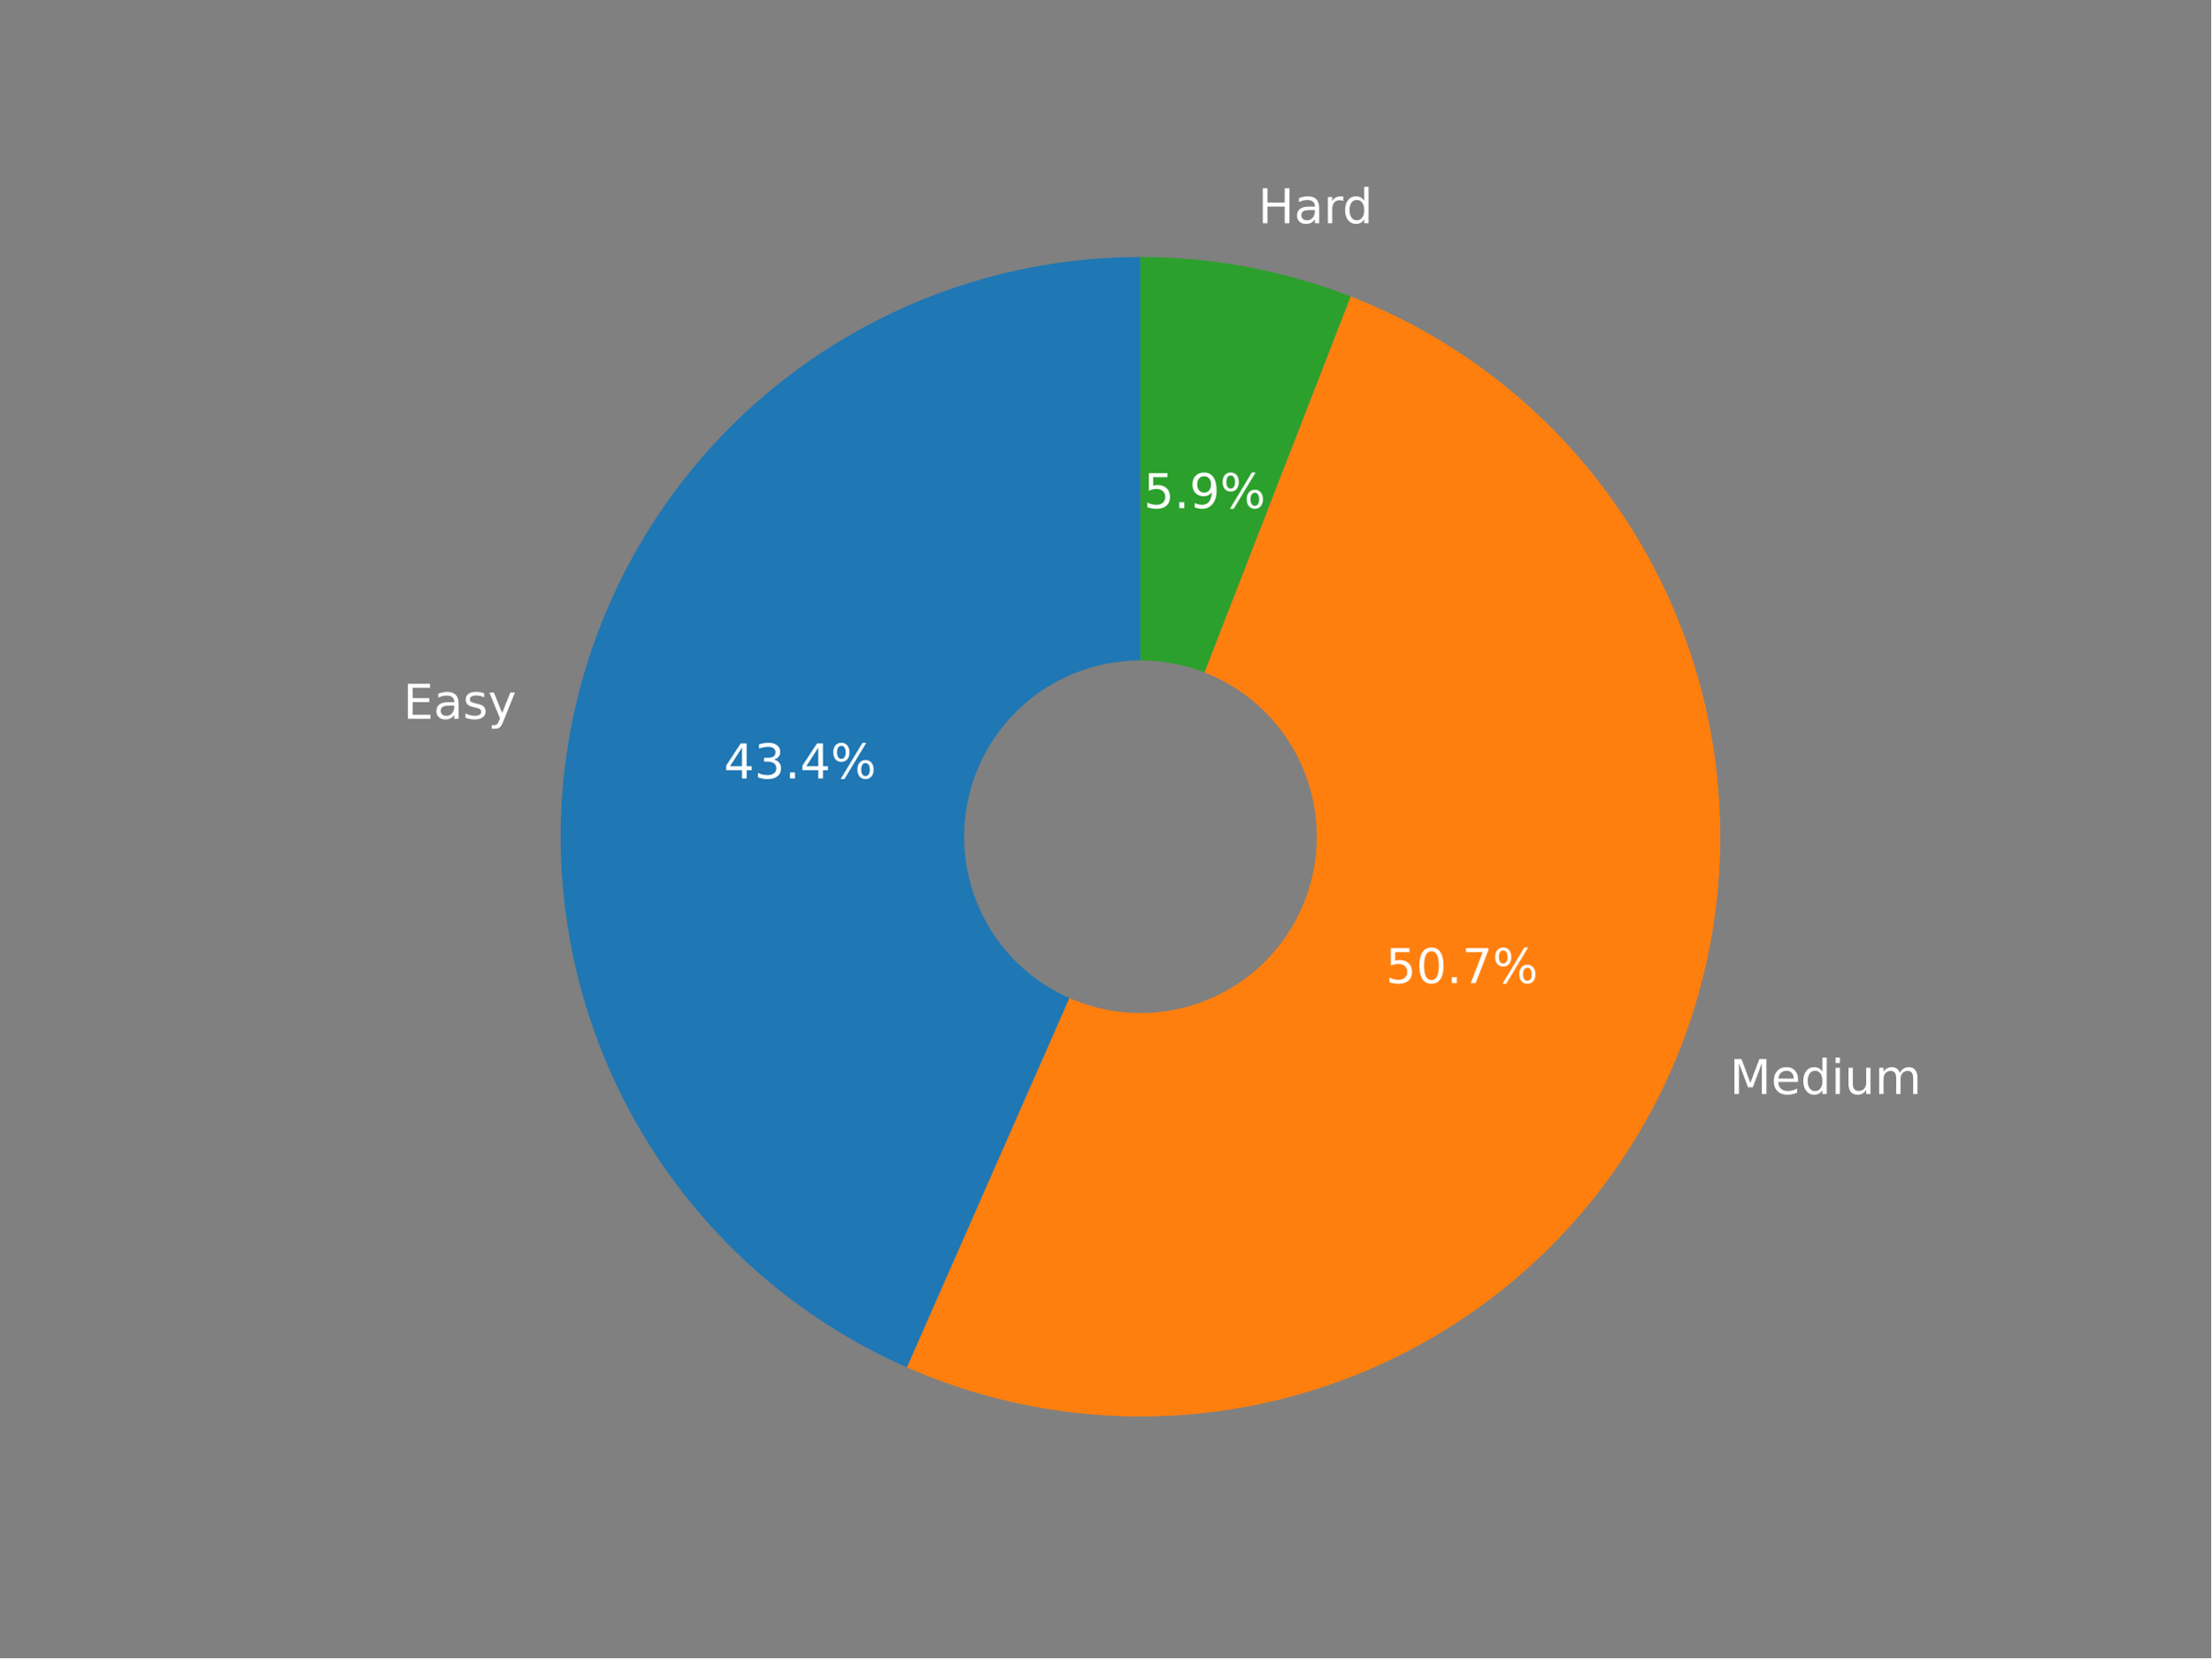
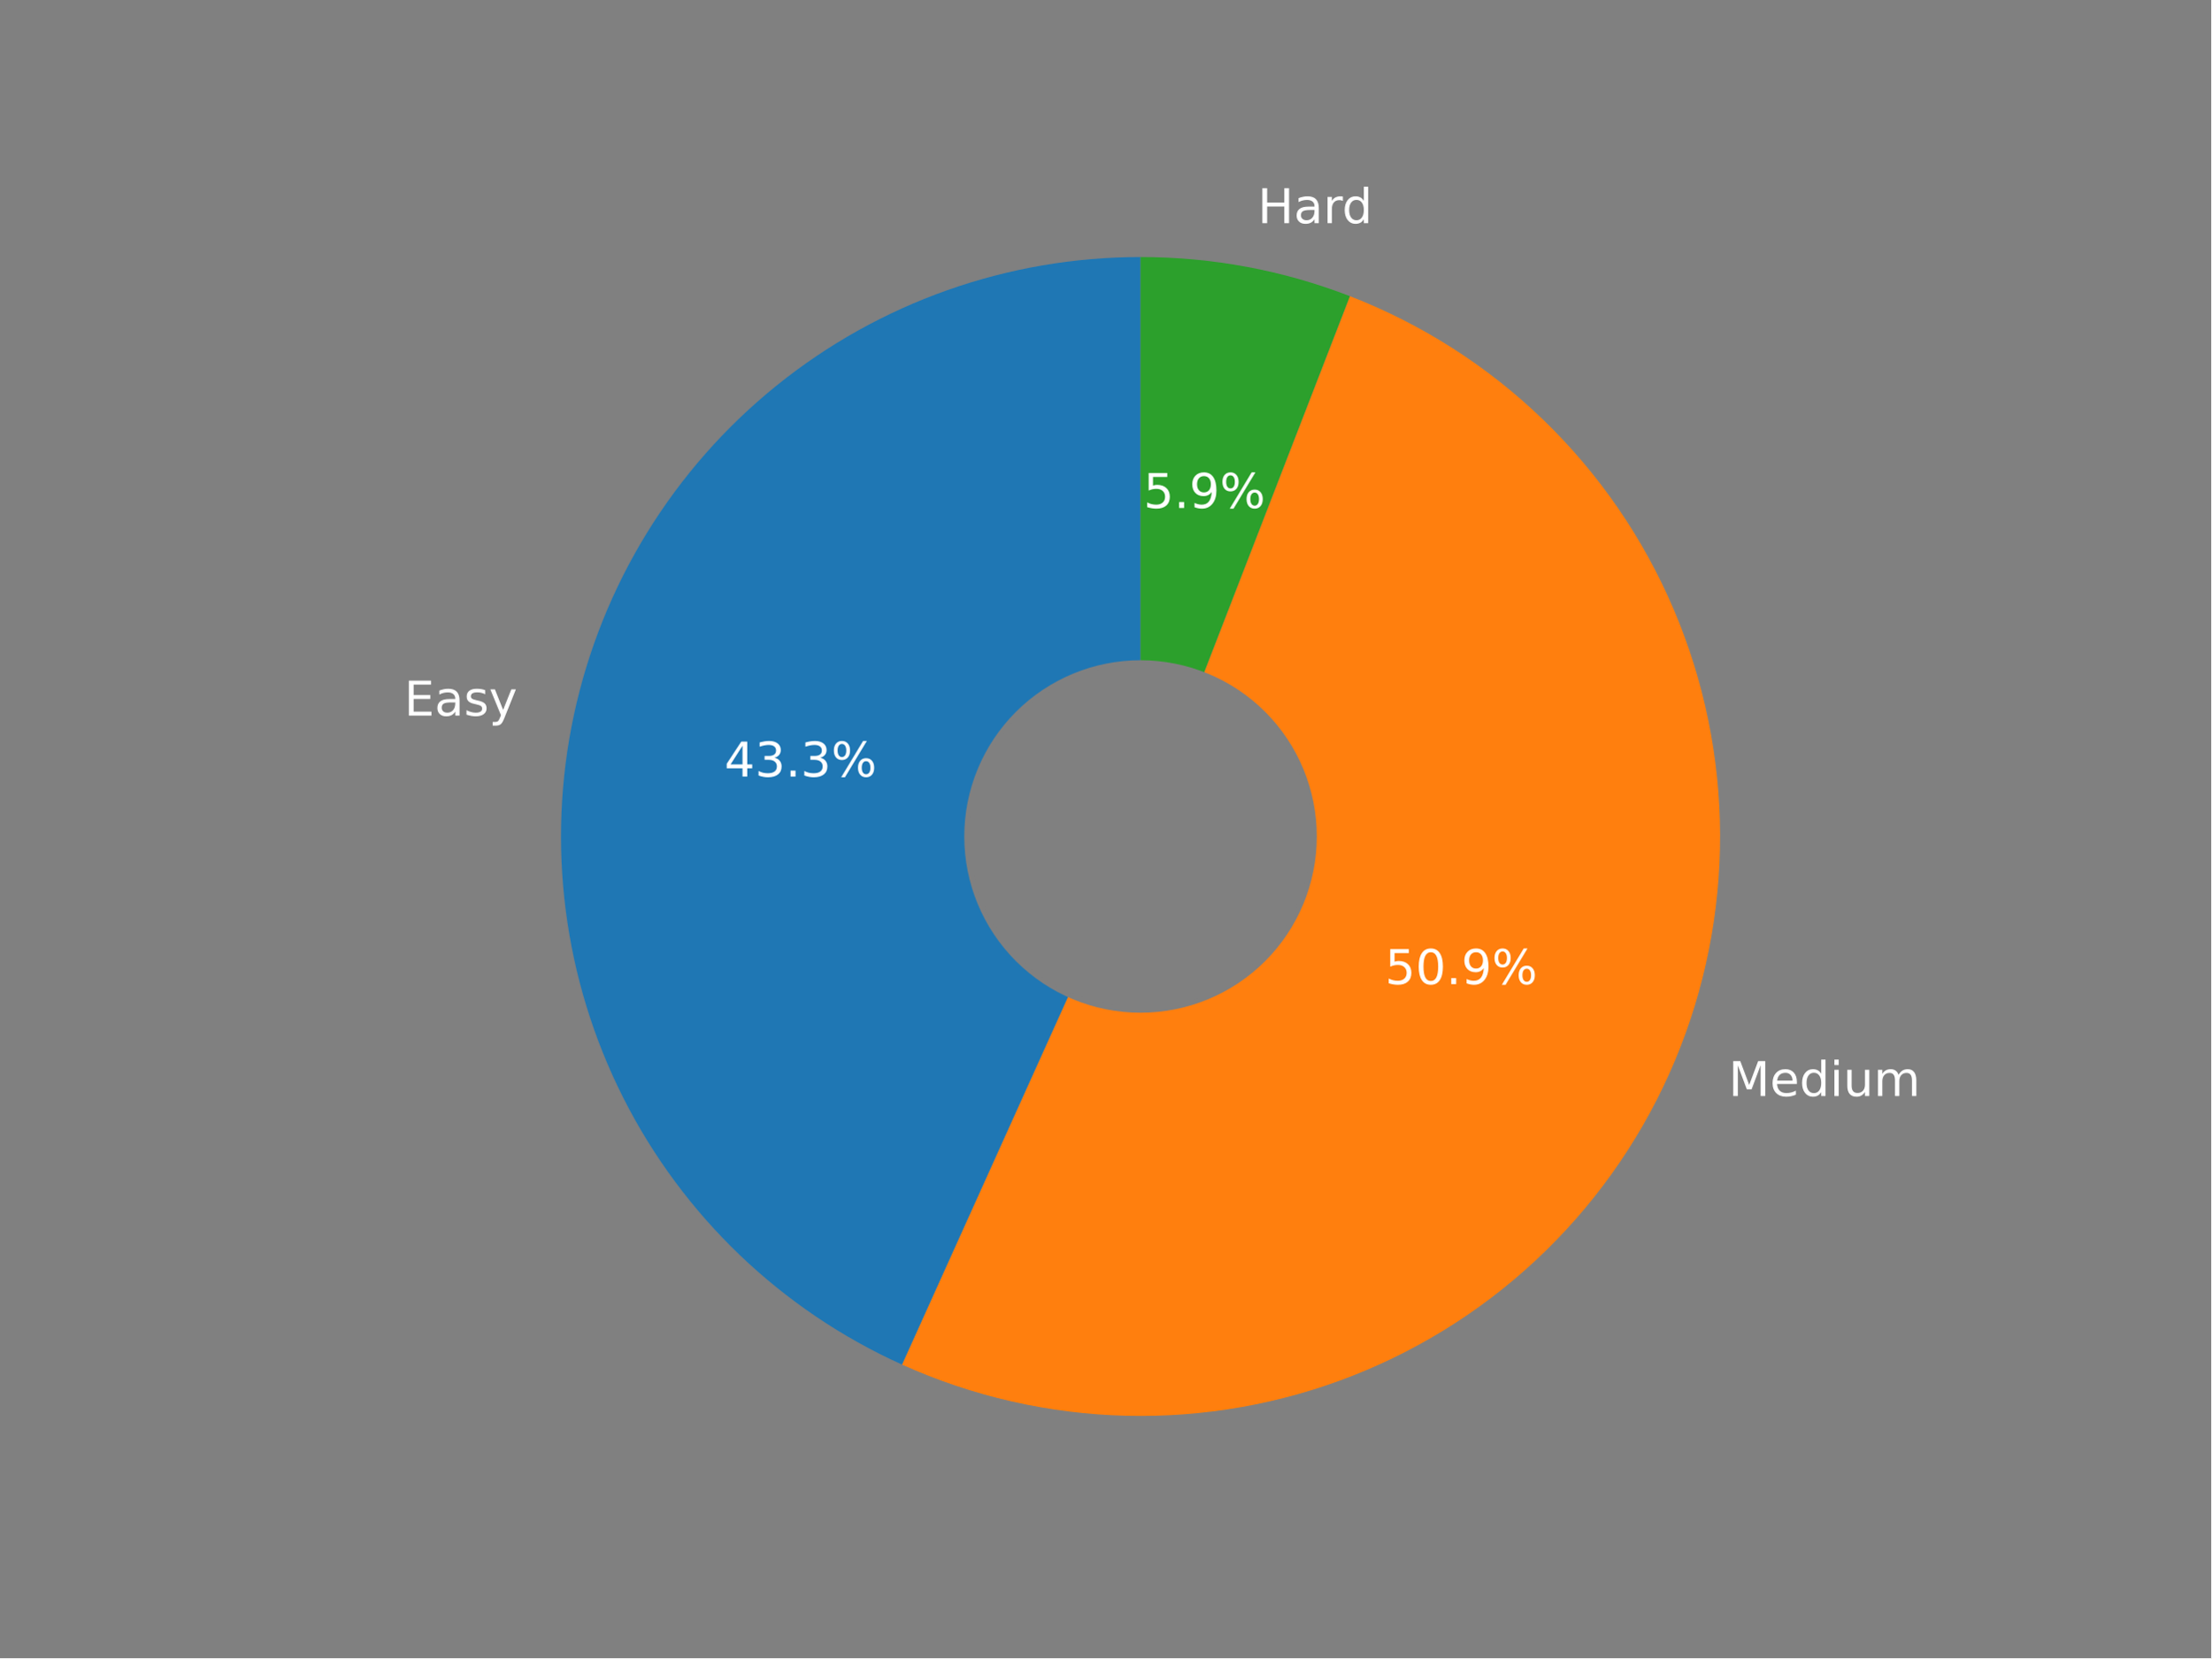
<svg xmlns="http://www.w3.org/2000/svg" xmlns:xlink="http://www.w3.org/1999/xlink" width="460.8pt" height="345.6pt" viewBox="0 0 460.8 345.6" version="1.1">
  <defs>
    <style type="text/css">*{stroke-linejoin: round; stroke-linecap: butt}</style>
  </defs>
  <g id="figure_1">
    <g id="patch_1">
      <path d="M 0 345.6  L 460.8 345.6  L 460.8 0  L 0 0  z " style="fill: #808080" />
    </g>
    <g id="axes_1">
      <g id="patch_2">
-         <path d="M 237.676 53.568  C 209.953 53.568 183.056 63.109 161.529 80.58  C 140.003 98.051 125.131 122.408 119.426 149.539  C 113.721 176.67 117.523 204.954 130.191 229.615  C 142.858 254.276 163.634 273.842 189.01 285.007  L 237.676 174.404  L 237.676 53.568  z " style="fill: #1f77b4" />
+         <path d="M 237.691 53.568  C 210.078 53.568 183.282 63.038 161.801 80.388  C 140.319 97.739 125.424 121.942 119.614 148.937  C 113.804 175.933 117.425 204.121 129.867 228.772  C 142.31 253.423 162.838 273.078 188.006 284.437  L 237.691 174.349  L 237.691 53.568  z " style="fill: #1f77b4" />
      </g>
      <g id="patch_3">
-         <path d="M 189.01 285.007  C 203.737 291.488 219.612 294.961 235.699 295.225  C 251.787 295.488 267.767 292.535 282.698 286.541  C 297.63 280.546 311.214 271.629 322.653 260.313  C 334.093 248.998 343.157 235.512 349.315 220.647  C 355.472 205.781 358.599 189.835 358.511 173.745  C 358.423 157.656 355.123 141.744 348.804 126.947  C 342.485 112.15 333.273 98.763 321.711 87.574  C 310.149 76.384 296.468 67.616 281.472 61.784  L 237.676 174.404  L 189.01 285.007  z " style="fill: #ff7f0e" />
+         <path d="M 188.006 284.437  C 202.715 291.075 218.605 294.699 234.738 295.093  C 250.87 295.488 266.919 292.646 281.934 286.735  C 296.949 280.824 310.629 271.963 322.163 260.677  C 333.697 249.391 342.853 235.907 349.089 221.024  C 355.325 206.141 358.516 190.157 358.472 174.02  C 358.428 157.884 355.15 141.918 348.834 127.069  C 342.517 112.219 333.287 98.786 321.692 87.563  C 310.097 76.34 296.37 67.553 281.322 61.724  L 237.691 174.349  L 188.006 284.437  z " style="fill: #ff7f0e" />
      </g>
      <g id="patch_4">
-         <path d="M 281.472 61.784  C 274.506 59.075 267.303 57.018 259.956 55.64  C 252.61 54.262 245.151 53.568 237.676 53.568  L 237.676 174.404  L 281.472 61.784  z " style="fill: #2ca02c" />
+         <path d="M 281.322 61.724  C 274.38 59.034 267.203 56.993 259.885 55.625  C 252.566 54.256 245.137 53.568 237.691 53.568  L 237.691 174.349  L 281.322 61.724  z " style="fill: #2ca02c" />
      </g>
      <g id="patch_5">
-         <path d="M 237.676 210.655  C 247.29 210.655 256.512 206.836 263.31 200.038  C 270.108 193.24 273.927 184.018 273.927 174.404  C 273.927 164.791 270.108 155.569 263.31 148.771  C 256.512 141.973 247.29 138.154 237.676 138.154  C 228.063 138.154 218.841 141.973 212.043 148.771  C 205.245 155.569 201.426 164.791 201.426 174.404  C 201.426 184.018 205.245 193.24 212.043 200.038  C 218.841 206.836 228.063 210.655 237.676 210.655  z " clip-path="url(#pc0f3aebac6)" style="fill: #808080; stroke: #808080; stroke-linejoin: miter" />
+         <path d="M 237.691 210.583  C 247.301 210.583 256.518 206.765 263.313 199.97  C 270.108 193.175 273.926 183.958 273.926 174.349  C 273.926 164.739 270.108 155.522 263.313 148.727  C 256.518 141.932 247.301 138.115 237.691 138.115  C 228.082 138.115 218.865 141.932 212.07 148.727  C 205.275 155.522 201.457 164.739 201.457 174.349  C 201.457 183.958 205.275 193.175 212.07 199.97  C 218.865 206.765 228.082 210.583 237.691 210.583  z " clip-path="url(#p6223c28bed)" style="fill: #808080; stroke: #808080; stroke-linejoin: miter" />
      </g>
      <g id="matplotlib.axis_1" />
      <g id="matplotlib.axis_2" />
      <g id="text_1">
-         <g style="fill: #ffffff" transform="translate(84.02601 149.8119)scale(0.1 -0.1)">
+         <g style="fill: #ffffff" transform="translate(84.23136 149.1557)scale(0.1 -0.1)">
          <defs>
            <path id="DejaVuSans-45" d="M 628 4666  L 3578 4666  L 3578 4134  L 1259 4134  L 1259 2753  L 3481 2753  L 3481 2222  L 1259 2222  L 1259 531  L 3634 531  L 3634 0  L 628 0  L 628 4666  z " transform="scale(0.015625)" />
            <path id="DejaVuSans-61" d="M 2194 1759  Q 1497 1759 1228 1600  Q 959 1441 959 1056  Q 959 750 1161 570  Q 1363 391 1709 391  Q 2188 391 2477 730  Q 2766 1069 2766 1631  L 2766 1759  L 2194 1759  z M 3341 1997  L 3341 0  L 2766 0  L 2766 531  Q 2569 213 2275 61  Q 1981 -91 1556 -91  Q 1019 -91 701 211  Q 384 513 384 1019  Q 384 1609 779 1909  Q 1175 2209 1959 2209  L 2766 2209  L 2766 2266  Q 2766 2663 2505 2880  Q 2244 3097 1772 3097  Q 1472 3097 1187 3025  Q 903 2953 641 2809  L 641 3341  Q 956 3463 1253 3523  Q 1550 3584 1831 3584  Q 2591 3584 2966 3190  Q 3341 2797 3341 1997  z " transform="scale(0.015625)" />
            <path id="DejaVuSans-73" d="M 2834 3397  L 2834 2853  Q 2591 2978 2328 3040  Q 2066 3103 1784 3103  Q 1356 3103 1142 2972  Q 928 2841 928 2578  Q 928 2378 1081 2264  Q 1234 2150 1697 2047  L 1894 2003  Q 2506 1872 2764 1633  Q 3022 1394 3022 966  Q 3022 478 2636 193  Q 2250 -91 1575 -91  Q 1294 -91 989 -36  Q 684 19 347 128  L 347 722  Q 666 556 975 473  Q 1284 391 1588 391  Q 1994 391 2212 530  Q 2431 669 2431 922  Q 2431 1156 2273 1281  Q 2116 1406 1581 1522  L 1381 1569  Q 847 1681 609 1914  Q 372 2147 372 2553  Q 372 3047 722 3315  Q 1072 3584 1716 3584  Q 2034 3584 2315 3537  Q 2597 3491 2834 3397  z " transform="scale(0.015625)" />
            <path id="DejaVuSans-79" d="M 2059 -325  Q 1816 -950 1584 -1140  Q 1353 -1331 966 -1331  L 506 -1331  L 506 -850  L 844 -850  Q 1081 -850 1212 -737  Q 1344 -625 1503 -206  L 1606 56  L 191 3500  L 800 3500  L 1894 763  L 2988 3500  L 3597 3500  L 2059 -325  z " transform="scale(0.015625)" />
          </defs>
          <use xlink:href="#DejaVuSans-45" />
          <use xlink:href="#DejaVuSans-61" x="63.184" />
          <use xlink:href="#DejaVuSans-73" x="124.463" />
          <use xlink:href="#DejaVuSans-79" x="176.562" />
        </g>
      </g>
      <g id="text_2">
-         <g style="fill: #ffffff" transform="translate(150.8426 162.2446)scale(0.1 -0.1)">
+         <g style="fill: #ffffff" transform="translate(150.9614 161.8613)scale(0.1 -0.1)">
          <defs>
            <path id="DejaVuSans-34" d="M 2419 4116  L 825 1625  L 2419 1625  L 2419 4116  z M 2253 4666  L 3047 4666  L 3047 1625  L 3713 1625  L 3713 1100  L 3047 1100  L 3047 0  L 2419 0  L 2419 1100  L 313 1100  L 313 1709  L 2253 4666  z " transform="scale(0.015625)" />
            <path id="DejaVuSans-33" d="M 2597 2516  Q 3050 2419 3304 2112  Q 3559 1806 3559 1356  Q 3559 666 3084 287  Q 2609 -91 1734 -91  Q 1441 -91 1130 -33  Q 819 25 488 141  L 488 750  Q 750 597 1062 519  Q 1375 441 1716 441  Q 2309 441 2620 675  Q 2931 909 2931 1356  Q 2931 1769 2642 2001  Q 2353 2234 1838 2234  L 1294 2234  L 1294 2753  L 1863 2753  Q 2328 2753 2575 2939  Q 2822 3125 2822 3475  Q 2822 3834 2567 4026  Q 2313 4219 1838 4219  Q 1578 4219 1281 4162  Q 984 4106 628 3988  L 628 4550  Q 988 4650 1302 4700  Q 1616 4750 1894 4750  Q 2613 4750 3031 4423  Q 3450 4097 3450 3541  Q 3450 3153 3228 2886  Q 3006 2619 2597 2516  z " transform="scale(0.015625)" />
            <path id="DejaVuSans-2e" d="M 684 794  L 1344 794  L 1344 0  L 684 0  L 684 794  z " transform="scale(0.015625)" />
            <path id="DejaVuSans-25" d="M 4653 2053  Q 4381 2053 4226 1822  Q 4072 1591 4072 1178  Q 4072 772 4226 539  Q 4381 306 4653 306  Q 4919 306 5073 539  Q 5228 772 5228 1178  Q 5228 1588 5073 1820  Q 4919 2053 4653 2053  z M 4653 2450  Q 5147 2450 5437 2106  Q 5728 1763 5728 1178  Q 5728 594 5436 251  Q 5144 -91 4653 -91  Q 4153 -91 3862 251  Q 3572 594 3572 1178  Q 3572 1766 3864 2108  Q 4156 2450 4653 2450  z M 1428 4353  Q 1159 4353 1004 4120  Q 850 3888 850 3481  Q 850 3069 1003 2837  Q 1156 2606 1428 2606  Q 1700 2606 1854 2837  Q 2009 3069 2009 3481  Q 2009 3884 1853 4118  Q 1697 4353 1428 4353  z M 4250 4750  L 4750 4750  L 1831 -91  L 1331 -91  L 4250 4750  z M 1428 4750  Q 1922 4750 2215 4408  Q 2509 4066 2509 3481  Q 2509 2891 2217 2550  Q 1925 2209 1428 2209  Q 931 2209 642 2551  Q 353 2894 353 3481  Q 353 4063 643 4406  Q 934 4750 1428 4750  z " transform="scale(0.015625)" />
          </defs>
          <use xlink:href="#DejaVuSans-34" />
          <use xlink:href="#DejaVuSans-33" x="63.623" />
          <use xlink:href="#DejaVuSans-2e" x="127.246" />
-           <use xlink:href="#DejaVuSans-34" x="159.033" />
+           <use xlink:href="#DejaVuSans-33" x="159.033" />
          <use xlink:href="#DejaVuSans-25" x="222.656" />
        </g>
      </g>
      <g id="text_3">
-         <g style="fill: #ffffff" transform="translate(360.4786 228.0302)scale(0.1 -0.1)">
+         <g style="fill: #ffffff" transform="translate(360.2287 228.4509)scale(0.1 -0.1)">
          <defs>
            <path id="DejaVuSans-4d" d="M 628 4666  L 1569 4666  L 2759 1491  L 3956 4666  L 4897 4666  L 4897 0  L 4281 0  L 4281 4097  L 3078 897  L 2444 897  L 1241 4097  L 1241 0  L 628 0  L 628 4666  z " transform="scale(0.015625)" />
            <path id="DejaVuSans-65" d="M 3597 1894  L 3597 1613  L 953 1613  Q 991 1019 1311 708  Q 1631 397 2203 397  Q 2534 397 2845 478  Q 3156 559 3463 722  L 3463 178  Q 3153 47 2828 -22  Q 2503 -91 2169 -91  Q 1331 -91 842 396  Q 353 884 353 1716  Q 353 2575 817 3079  Q 1281 3584 2069 3584  Q 2775 3584 3186 3129  Q 3597 2675 3597 1894  z M 3022 2063  Q 3016 2534 2758 2815  Q 2500 3097 2075 3097  Q 1594 3097 1305 2825  Q 1016 2553 972 2059  L 3022 2063  z " transform="scale(0.015625)" />
            <path id="DejaVuSans-64" d="M 2906 2969  L 2906 4863  L 3481 4863  L 3481 0  L 2906 0  L 2906 525  Q 2725 213 2448 61  Q 2172 -91 1784 -91  Q 1150 -91 751 415  Q 353 922 353 1747  Q 353 2572 751 3078  Q 1150 3584 1784 3584  Q 2172 3584 2448 3432  Q 2725 3281 2906 2969  z M 947 1747  Q 947 1113 1208 752  Q 1469 391 1925 391  Q 2381 391 2643 752  Q 2906 1113 2906 1747  Q 2906 2381 2643 2742  Q 2381 3103 1925 3103  Q 1469 3103 1208 2742  Q 947 2381 947 1747  z " transform="scale(0.015625)" />
            <path id="DejaVuSans-69" d="M 603 3500  L 1178 3500  L 1178 0  L 603 0  L 603 3500  z M 603 4863  L 1178 4863  L 1178 4134  L 603 4134  L 603 4863  z " transform="scale(0.015625)" />
            <path id="DejaVuSans-75" d="M 544 1381  L 544 3500  L 1119 3500  L 1119 1403  Q 1119 906 1312 657  Q 1506 409 1894 409  Q 2359 409 2629 706  Q 2900 1003 2900 1516  L 2900 3500  L 3475 3500  L 3475 0  L 2900 0  L 2900 538  Q 2691 219 2414 64  Q 2138 -91 1772 -91  Q 1169 -91 856 284  Q 544 659 544 1381  z M 1991 3584  L 1991 3584  z " transform="scale(0.015625)" />
            <path id="DejaVuSans-6d" d="M 3328 2828  Q 3544 3216 3844 3400  Q 4144 3584 4550 3584  Q 5097 3584 5394 3201  Q 5691 2819 5691 2113  L 5691 0  L 5113 0  L 5113 2094  Q 5113 2597 4934 2840  Q 4756 3084 4391 3084  Q 3944 3084 3684 2787  Q 3425 2491 3425 1978  L 3425 0  L 2847 0  L 2847 2094  Q 2847 2600 2669 2842  Q 2491 3084 2119 3084  Q 1678 3084 1418 2786  Q 1159 2488 1159 1978  L 1159 0  L 581 0  L 581 3500  L 1159 3500  L 1159 2956  Q 1356 3278 1631 3431  Q 1906 3584 2284 3584  Q 2666 3584 2933 3390  Q 3200 3197 3328 2828  z " transform="scale(0.015625)" />
          </defs>
          <use xlink:href="#DejaVuSans-4d" />
          <use xlink:href="#DejaVuSans-65" x="86.279" />
          <use xlink:href="#DejaVuSans-64" x="147.803" />
          <use xlink:href="#DejaVuSans-69" x="211.279" />
          <use xlink:href="#DejaVuSans-75" x="239.062" />
          <use xlink:href="#DejaVuSans-6d" x="302.441" />
        </g>
      </g>
      <g id="text_4">
-         <g style="fill: #ffffff" transform="translate(288.7759 204.9091)scale(0.1 -0.1)">
+         <g style="fill: #ffffff" transform="translate(288.6463 205.1133)scale(0.1 -0.1)">
          <defs>
            <path id="DejaVuSans-35" d="M 691 4666  L 3169 4666  L 3169 4134  L 1269 4134  L 1269 2991  Q 1406 3038 1543 3061  Q 1681 3084 1819 3084  Q 2600 3084 3056 2656  Q 3513 2228 3513 1497  Q 3513 744 3044 326  Q 2575 -91 1722 -91  Q 1428 -91 1123 -41  Q 819 9 494 109  L 494 744  Q 775 591 1075 516  Q 1375 441 1709 441  Q 2250 441 2565 725  Q 2881 1009 2881 1497  Q 2881 1984 2565 2268  Q 2250 2553 1709 2553  Q 1456 2553 1204 2497  Q 953 2441 691 2322  L 691 4666  z " transform="scale(0.015625)" />
            <path id="DejaVuSans-30" d="M 2034 4250  Q 1547 4250 1301 3770  Q 1056 3291 1056 2328  Q 1056 1369 1301 889  Q 1547 409 2034 409  Q 2525 409 2770 889  Q 3016 1369 3016 2328  Q 3016 3291 2770 3770  Q 2525 4250 2034 4250  z M 2034 4750  Q 2819 4750 3233 4129  Q 3647 3509 3647 2328  Q 3647 1150 3233 529  Q 2819 -91 2034 -91  Q 1250 -91 836 529  Q 422 1150 422 2328  Q 422 3509 836 4129  Q 1250 4750 2034 4750  z " transform="scale(0.015625)" />
-             <path id="DejaVuSans-37" d="M 525 4666  L 3525 4666  L 3525 4397  L 1831 0  L 1172 0  L 2766 4134  L 525 4134  L 525 4666  z " transform="scale(0.015625)" />
+             <path id="DejaVuSans-39" d="M 703 97  L 703 672  Q 941 559 1184 500  Q 1428 441 1663 441  Q 2288 441 2617 861  Q 2947 1281 2994 2138  Q 2813 1869 2534 1725  Q 2256 1581 1919 1581  Q 1219 1581 811 2004  Q 403 2428 403 3163  Q 403 3881 828 4315  Q 1253 4750 1959 4750  Q 2769 4750 3195 4129  Q 3622 3509 3622 2328  Q 3622 1225 3098 567  Q 2575 -91 1691 -91  Q 1453 -91 1209 -44  Q 966 3 703 97  z M 1959 2075  Q 2384 2075 2632 2365  Q 2881 2656 2881 3163  Q 2881 3666 2632 3958  Q 2384 4250 1959 4250  Q 1534 4250 1286 3958  Q 1038 3666 1038 3163  Q 1038 2656 1286 2365  Q 1534 2075 1959 2075  z " transform="scale(0.015625)" />
          </defs>
          <use xlink:href="#DejaVuSans-35" />
          <use xlink:href="#DejaVuSans-30" x="63.623" />
          <use xlink:href="#DejaVuSans-2e" x="127.246" />
-           <use xlink:href="#DejaVuSans-37" x="159.033" />
+           <use xlink:href="#DejaVuSans-39" x="159.033" />
          <use xlink:href="#DejaVuSans-25" x="222.656" />
        </g>
      </g>
      <g id="text_5">
-         <g style="fill: #ffffff" transform="translate(262.1843 46.52265)scale(0.1 -0.1)">
+         <g style="fill: #ffffff" transform="translate(262.1041 46.51147)scale(0.1 -0.1)">
          <defs>
            <path id="DejaVuSans-48" d="M 628 4666  L 1259 4666  L 1259 2753  L 3553 2753  L 3553 4666  L 4184 4666  L 4184 0  L 3553 0  L 3553 2222  L 1259 2222  L 1259 0  L 628 0  L 628 4666  z " transform="scale(0.015625)" />
            <path id="DejaVuSans-72" d="M 2631 2963  Q 2534 3019 2420 3045  Q 2306 3072 2169 3072  Q 1681 3072 1420 2755  Q 1159 2438 1159 1844  L 1159 0  L 581 0  L 581 3500  L 1159 3500  L 1159 2956  Q 1341 3275 1631 3429  Q 1922 3584 2338 3584  Q 2397 3584 2469 3576  Q 2541 3569 2628 3553  L 2631 2963  z " transform="scale(0.015625)" />
          </defs>
          <use xlink:href="#DejaVuSans-48" />
          <use xlink:href="#DejaVuSans-61" x="75.195" />
          <use xlink:href="#DejaVuSans-72" x="136.475" />
          <use xlink:href="#DejaVuSans-64" x="175.838" />
        </g>
      </g>
      <g id="text_6">
-         <g style="fill: #ffffff" transform="translate(238.3421 105.905)scale(0.1 -0.1)">
-           <defs>
-             <path id="DejaVuSans-39" d="M 703 97  L 703 672  Q 941 559 1184 500  Q 1428 441 1663 441  Q 2288 441 2617 861  Q 2947 1281 2994 2138  Q 2813 1869 2534 1725  Q 2256 1581 1919 1581  Q 1219 1581 811 2004  Q 403 2428 403 3163  Q 403 3881 828 4315  Q 1253 4750 1959 4750  Q 2769 4750 3195 4129  Q 3622 3509 3622 2328  Q 3622 1225 3098 567  Q 2575 -91 1691 -91  Q 1453 -91 1209 -44  Q 966 3 703 97  z M 1959 2075  Q 2384 2075 2632 2365  Q 2881 2656 2881 3163  Q 2881 3666 2632 3958  Q 2384 4250 1959 4250  Q 1534 4250 1286 3958  Q 1038 3666 1038 3163  Q 1038 2656 1286 2365  Q 1534 2075 1959 2075  z " transform="scale(0.015625)" />
-           </defs>
+         <g style="fill: #ffffff" transform="translate(238.3051 105.8736)scale(0.1 -0.1)">
          <use xlink:href="#DejaVuSans-35" />
          <use xlink:href="#DejaVuSans-2e" x="63.623" />
          <use xlink:href="#DejaVuSans-39" x="95.41" />
          <use xlink:href="#DejaVuSans-25" x="159.033" />
        </g>
      </g>
    </g>
  </g>
  <defs>
-     <clipPath id="pc0f3aebac6">
+     <clipPath id="p6223c28bed">
      <rect x="57.6" y="41.472" width="357.12" height="266.112" />
    </clipPath>
  </defs>
</svg>
